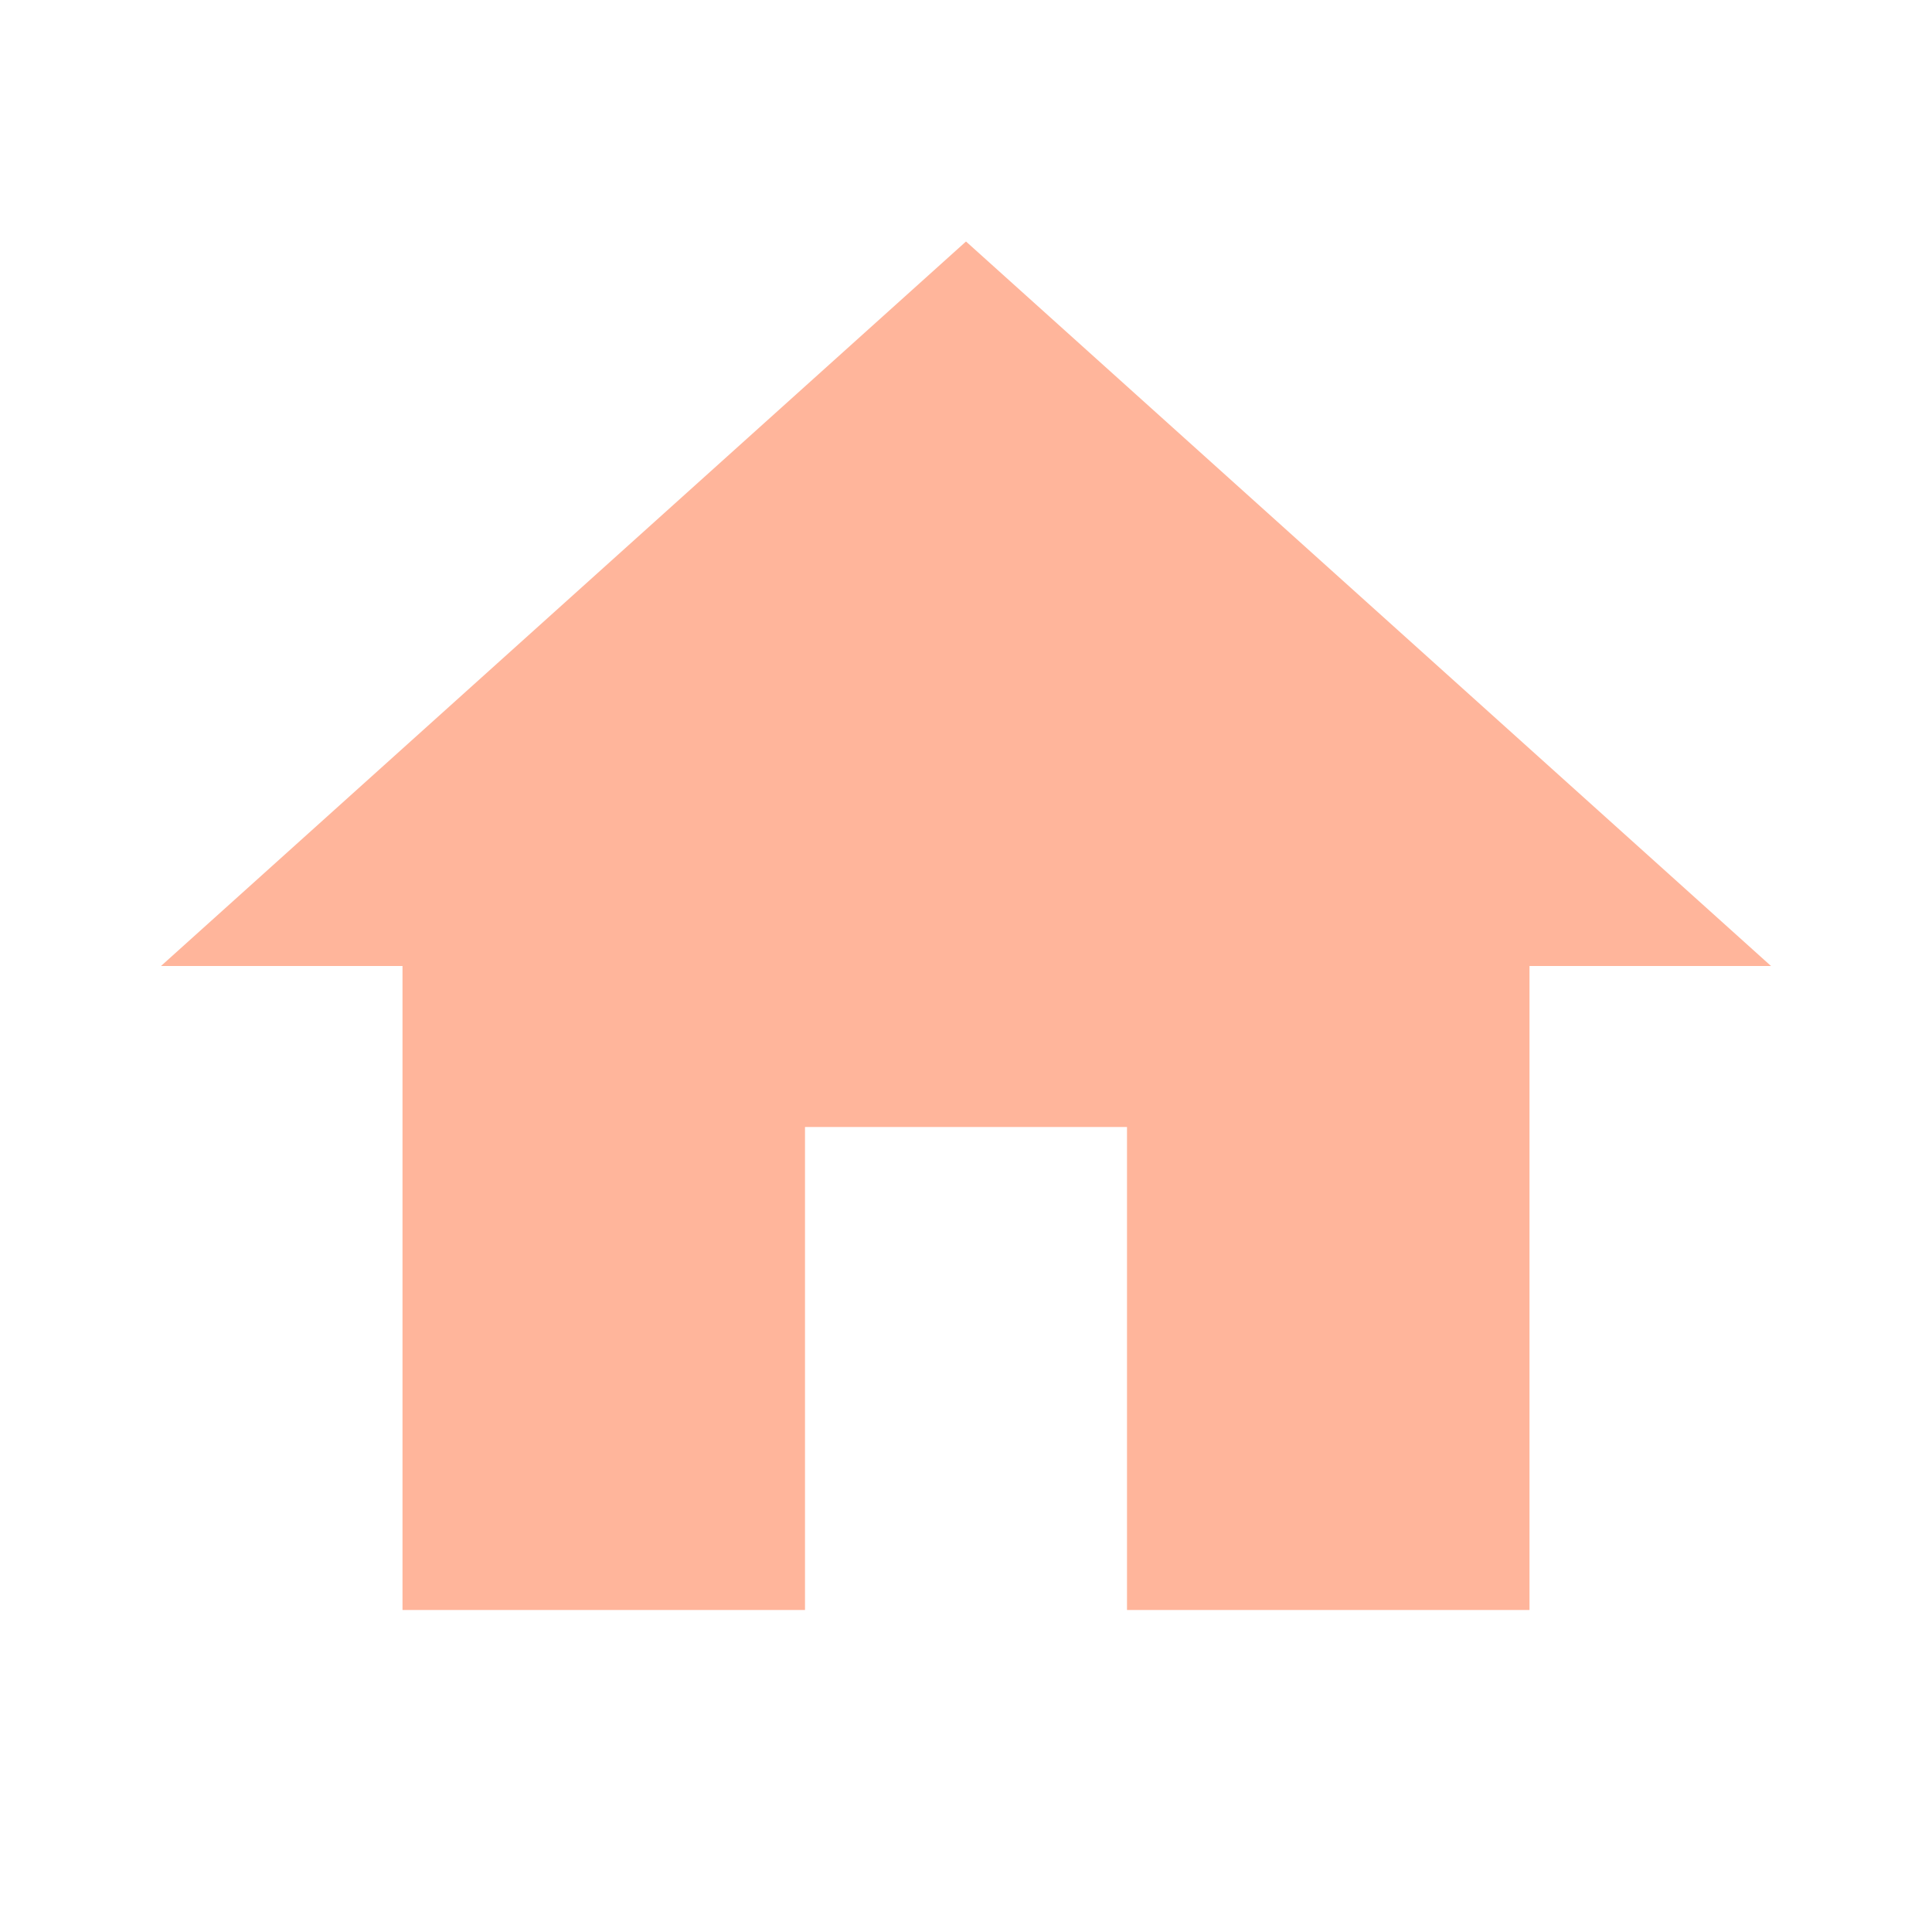
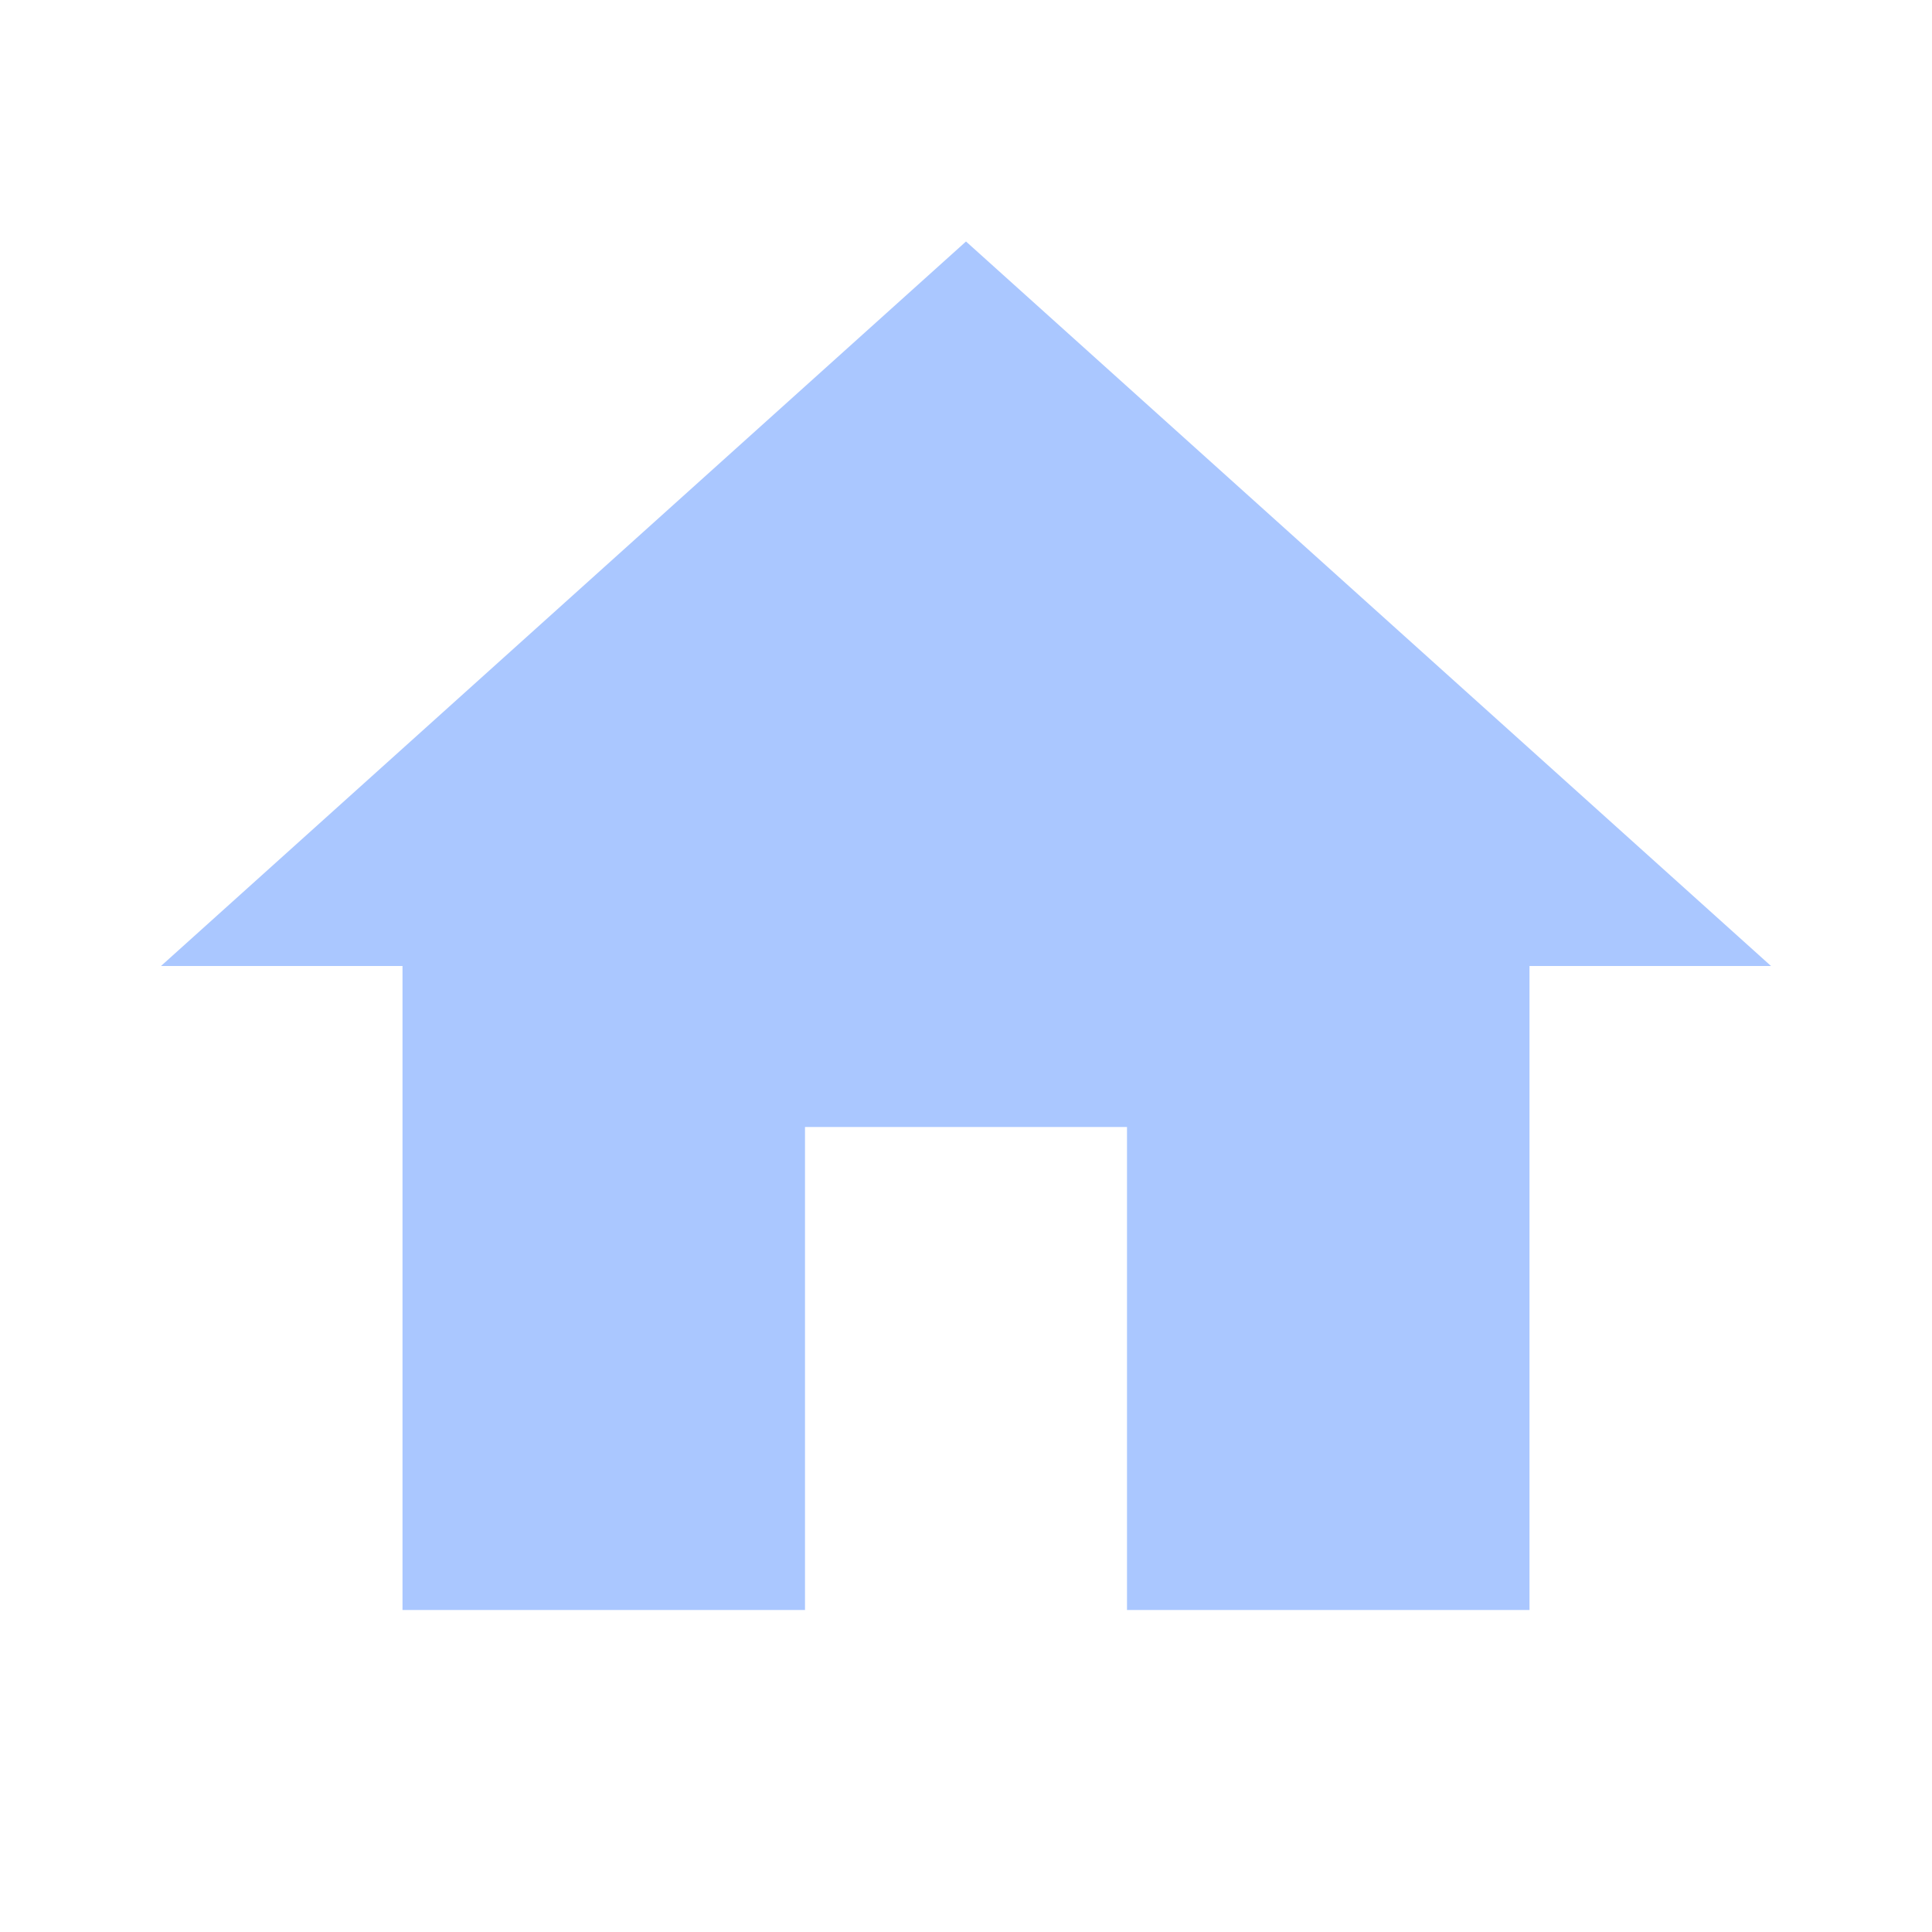
- <svg xmlns="http://www.w3.org/2000/svg" fill="#FFB59B" preserveAspectRatio="xMidYMid meet" id="mdi-home" viewBox="0 0 24 24">
+ <svg xmlns="http://www.w3.org/2000/svg" fill="#AAC7FF" preserveAspectRatio="xMidYMid meet" id="mdi-home" viewBox="0 0 24 24">
  <path d="M10,20V14H14V20H19V12H22L12,3L2,12H5V20H10Z" />
</svg>
